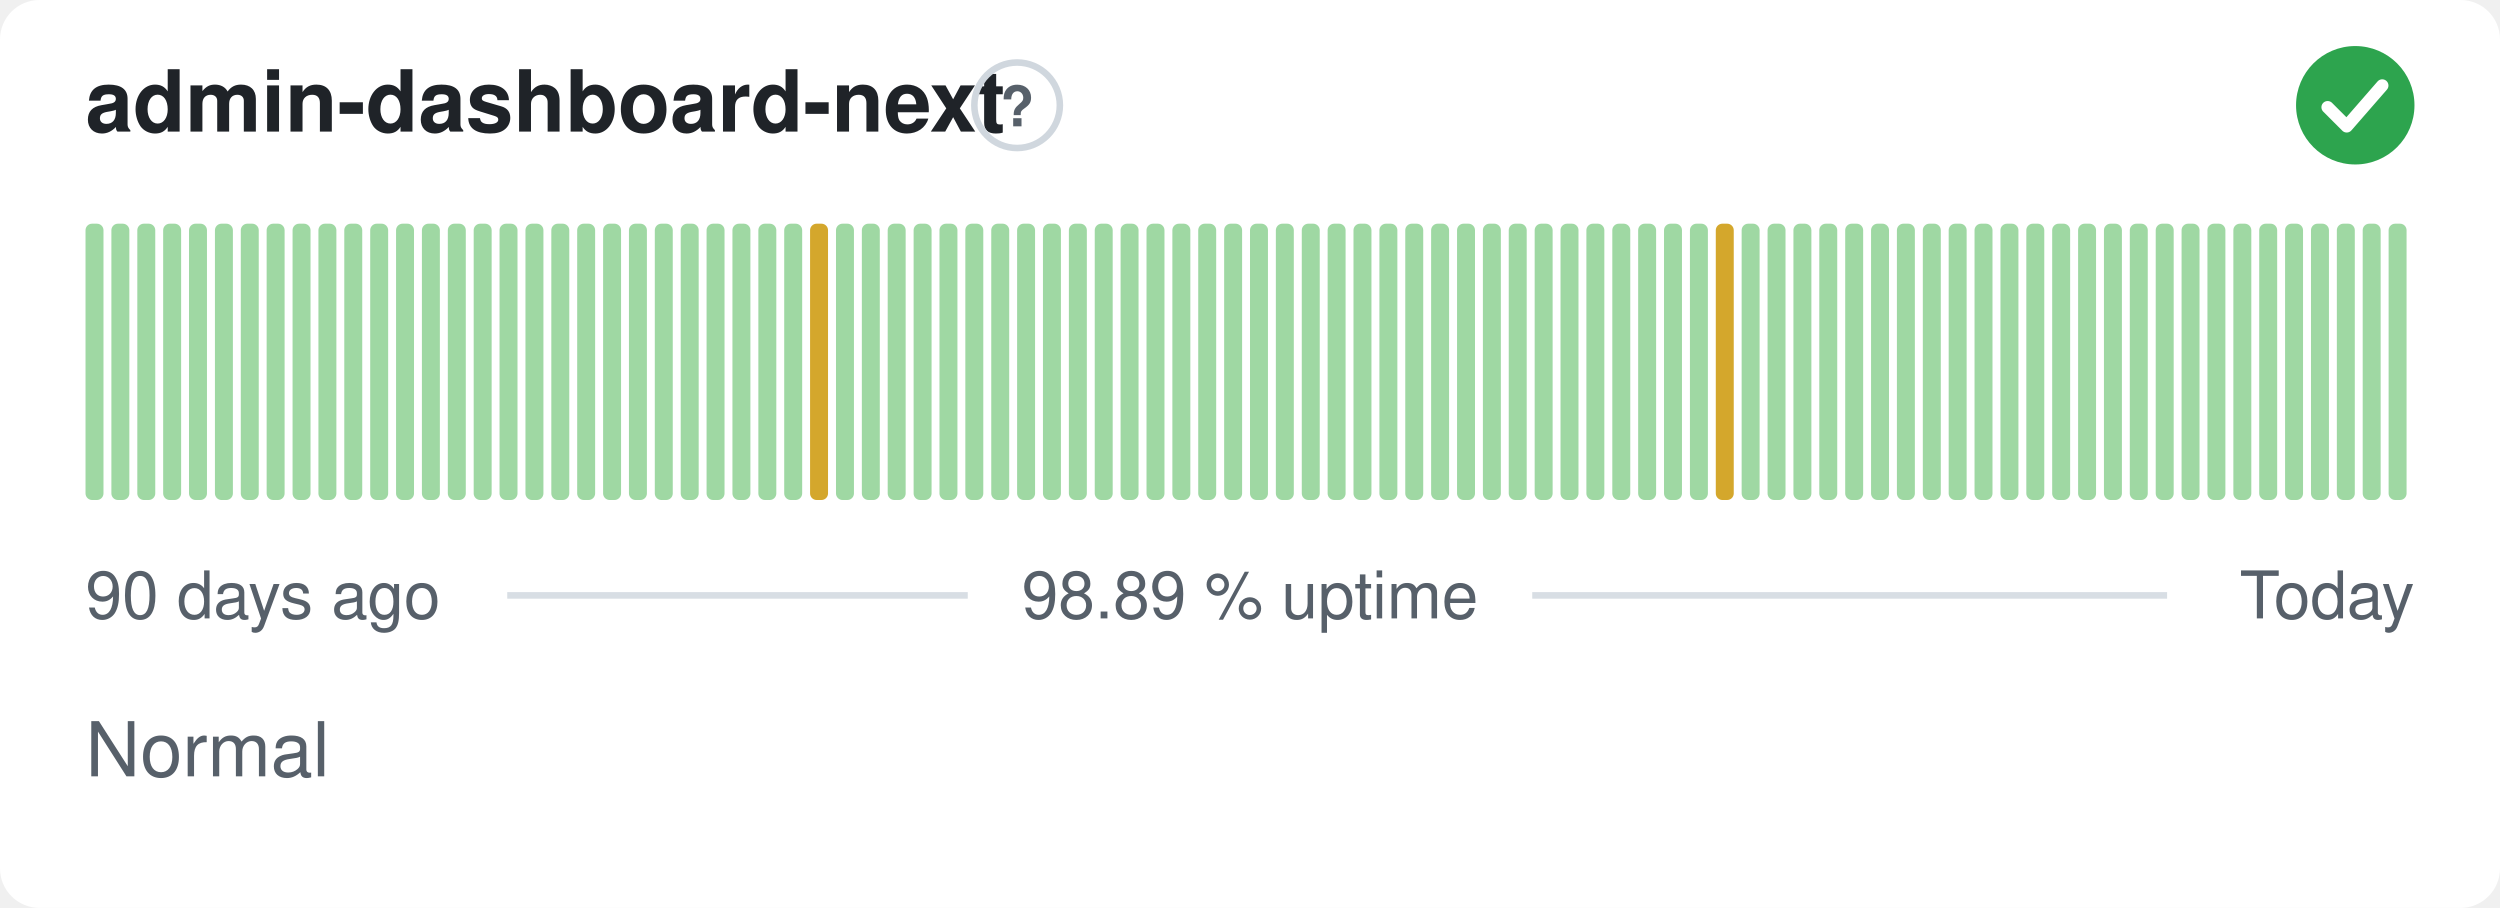
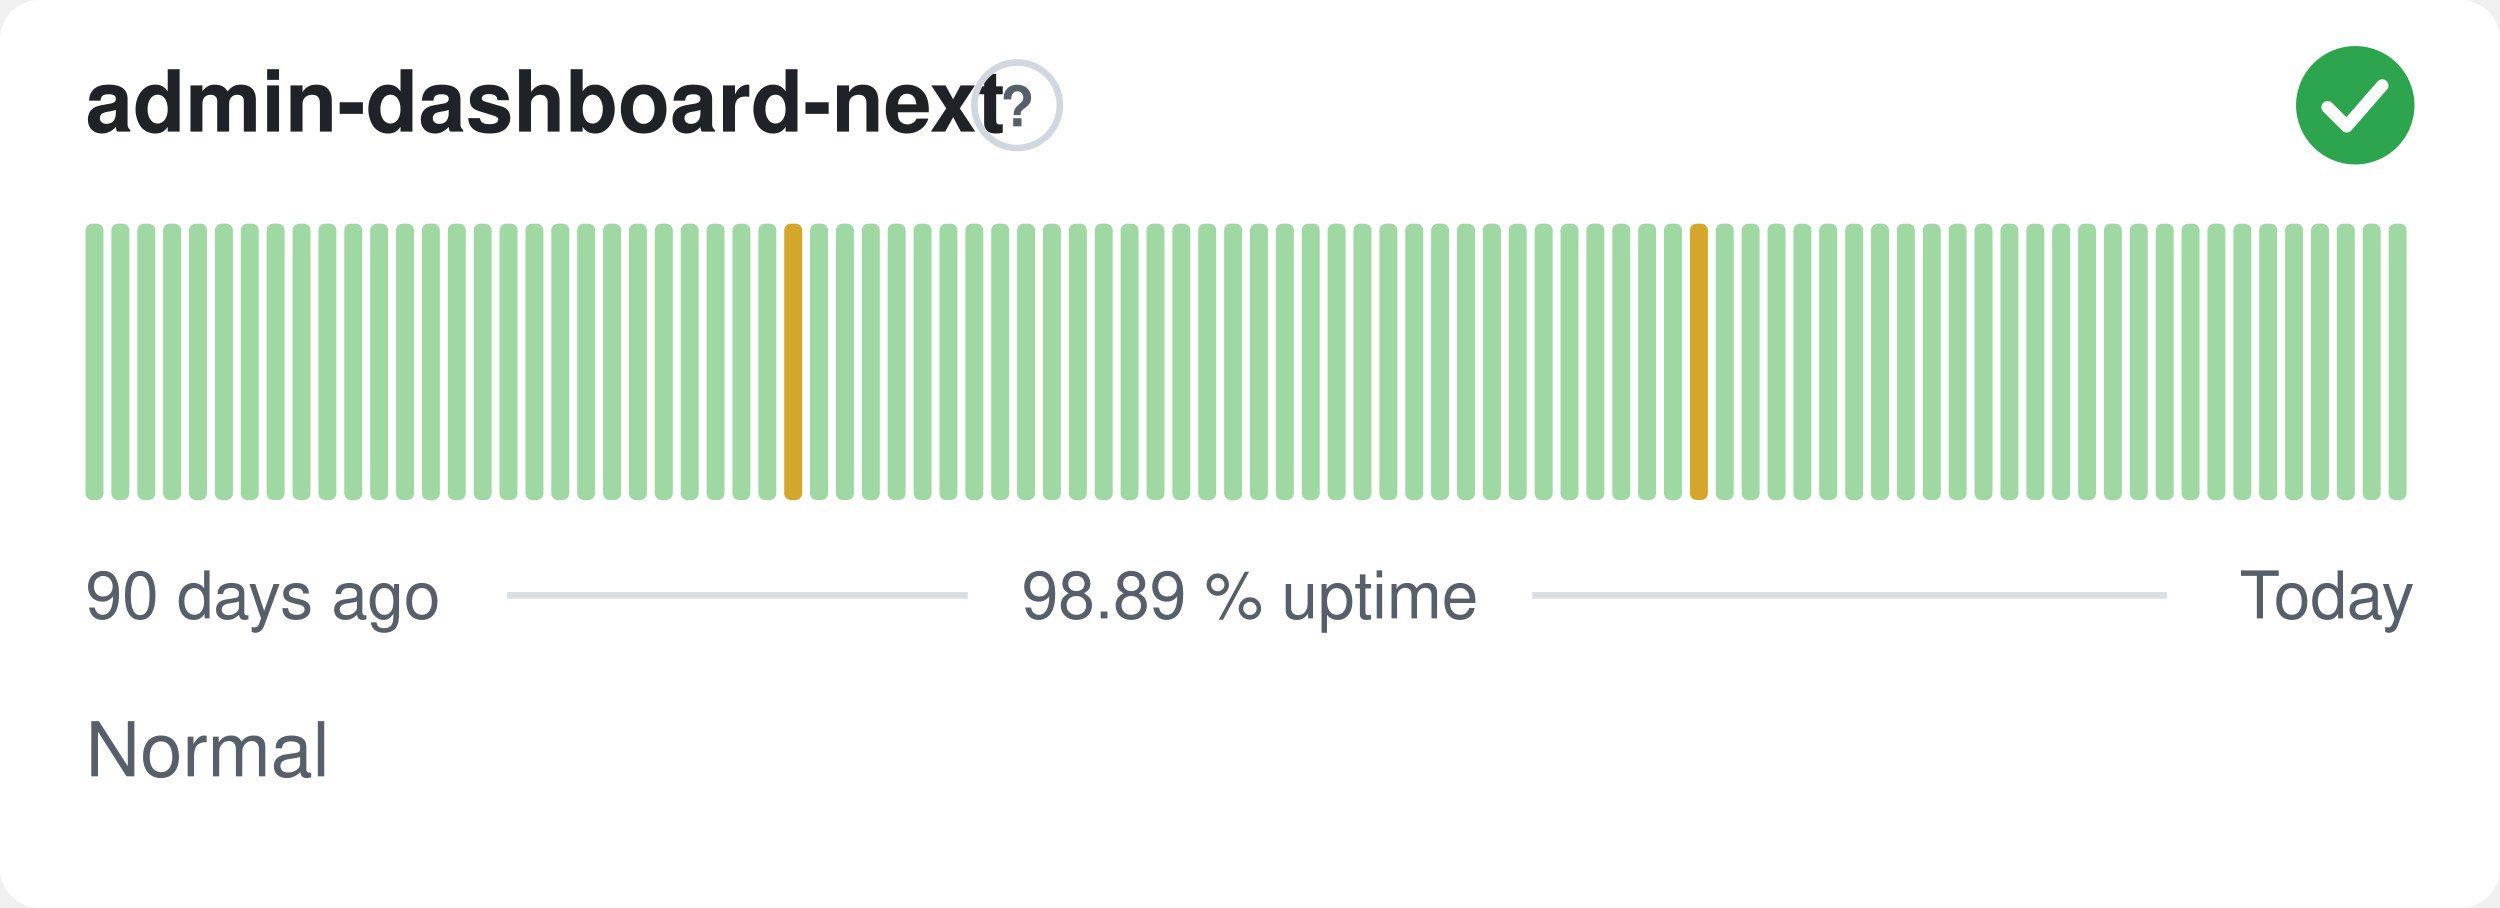
<svg xmlns="http://www.w3.org/2000/svg" width="380" height="138" viewBox="0 0 380 138" role="img" aria-label="admin-dashboard-next: Normal, 98.89 % uptime over the last 90 days" font-family="-apple-system,BlinkMacSystemFont,'Segoe UI',Helvetica,Arial,sans-serif">
  <style>
    @media (prefers-color-scheme: dark) {
      .bg { fill: #0d1117 }
      .title { fill: #e6edf3 }
      .muted { fill: #8b949e }
      .hint { stroke: #30363d }
      .rule { stroke: #30363d }
      .nodata { fill: #21262d }
    }
  </style>
  <rect class="bg" width="380" height="138" rx="6" fill="#ffffff" />
  <text class="title" x="13" y="20" font-size="13" font-weight="600" fill="#1f2328">admin-dashboard-next</text>
  <circle class="hint" cx="154.6" cy="16" r="6.5" fill="none" stroke="#d0d7de" stroke-width="1" />
  <text class="muted" x="154.6" y="19.2" text-anchor="middle" font-size="8.5" font-weight="700" fill="#57606a">?</text>
  <circle cx="358" cy="16" r="9" fill="#2da44e" />
  <path d="M353.80 16.30l2.90 2.90 5.40 -6.20" fill="none" stroke="#fff" stroke-width="1.89" stroke-linecap="round" stroke-linejoin="round" />
  <rect x="13.00" y="34.00" width="2.73" height="42.00" rx="1" fill="#9fd8a3" />
  <rect x="16.93" y="34.00" width="2.73" height="42.00" rx="1" fill="#9fd8a3" />
  <rect x="20.87" y="34.00" width="2.73" height="42.00" rx="1" fill="#9fd8a3" />
  <rect x="24.80" y="34.00" width="2.73" height="42.00" rx="1" fill="#9fd8a3" />
  <rect x="28.73" y="34.00" width="2.73" height="42.00" rx="1" fill="#9fd8a3" />
  <rect x="32.67" y="34.00" width="2.73" height="42.00" rx="1" fill="#9fd8a3" />
  <rect x="36.60" y="34.00" width="2.73" height="42.00" rx="1" fill="#9fd8a3" />
  <rect x="40.53" y="34.00" width="2.73" height="42.00" rx="1" fill="#9fd8a3" />
  <rect x="44.47" y="34.00" width="2.73" height="42.00" rx="1" fill="#9fd8a3" />
  <rect x="48.40" y="34.00" width="2.73" height="42.00" rx="1" fill="#9fd8a3" />
  <rect x="52.33" y="34.00" width="2.73" height="42.00" rx="1" fill="#9fd8a3" />
  <rect x="56.27" y="34.00" width="2.73" height="42.00" rx="1" fill="#9fd8a3" />
  <rect x="60.20" y="34.00" width="2.73" height="42.00" rx="1" fill="#9fd8a3" />
  <rect x="64.13" y="34.00" width="2.73" height="42.00" rx="1" fill="#9fd8a3" />
  <rect x="68.07" y="34.00" width="2.73" height="42.00" rx="1" fill="#9fd8a3" />
  <rect x="72.00" y="34.00" width="2.73" height="42.00" rx="1" fill="#9fd8a3" />
  <rect x="75.93" y="34.00" width="2.73" height="42.00" rx="1" fill="#9fd8a3" />
  <rect x="79.87" y="34.00" width="2.73" height="42.00" rx="1" fill="#9fd8a3" />
  <rect x="83.80" y="34.00" width="2.73" height="42.00" rx="1" fill="#9fd8a3" />
  <rect x="87.73" y="34.00" width="2.73" height="42.00" rx="1" fill="#9fd8a3" />
  <rect x="91.67" y="34.00" width="2.73" height="42.00" rx="1" fill="#9fd8a3" />
  <rect x="95.60" y="34.00" width="2.73" height="42.00" rx="1" fill="#9fd8a3" />
  <rect x="99.53" y="34.00" width="2.73" height="42.00" rx="1" fill="#9fd8a3" />
  <rect x="103.47" y="34.00" width="2.73" height="42.00" rx="1" fill="#9fd8a3" />
  <rect x="107.40" y="34.00" width="2.73" height="42.00" rx="1" fill="#9fd8a3" />
  <rect x="111.33" y="34.00" width="2.73" height="42.00" rx="1" fill="#9fd8a3" />
  <rect x="115.27" y="34.00" width="2.73" height="42.00" rx="1" fill="#9fd8a3" />
-   <rect x="119.20" y="34.00" width="2.73" height="42.00" rx="1" fill="#9fd8a3" />
-   <rect x="123.13" y="34.00" width="2.73" height="42.00" rx="1" fill="#d4a72c" />
+   <rect x="119.20" y="34.00" width="2.73" height="42.00" rx="1" fill="#d4a72c" />
+   <rect x="123.13" y="34.00" width="2.73" height="42.00" rx="1" fill="#9fd8a3" />
  <rect x="127.07" y="34.00" width="2.73" height="42.00" rx="1" fill="#9fd8a3" />
  <rect x="131.00" y="34.00" width="2.73" height="42.00" rx="1" fill="#9fd8a3" />
  <rect x="134.93" y="34.00" width="2.73" height="42.00" rx="1" fill="#9fd8a3" />
  <rect x="138.87" y="34.00" width="2.73" height="42.00" rx="1" fill="#9fd8a3" />
  <rect x="142.80" y="34.00" width="2.73" height="42.00" rx="1" fill="#9fd8a3" />
  <rect x="146.73" y="34.00" width="2.73" height="42.00" rx="1" fill="#9fd8a3" />
  <rect x="150.67" y="34.00" width="2.73" height="42.00" rx="1" fill="#9fd8a3" />
  <rect x="154.60" y="34.00" width="2.73" height="42.00" rx="1" fill="#9fd8a3" />
  <rect x="158.53" y="34.00" width="2.73" height="42.00" rx="1" fill="#9fd8a3" />
  <rect x="162.47" y="34.00" width="2.73" height="42.00" rx="1" fill="#9fd8a3" />
  <rect x="166.40" y="34.00" width="2.73" height="42.00" rx="1" fill="#9fd8a3" />
  <rect x="170.33" y="34.00" width="2.73" height="42.00" rx="1" fill="#9fd8a3" />
  <rect x="174.27" y="34.00" width="2.73" height="42.00" rx="1" fill="#9fd8a3" />
  <rect x="178.20" y="34.00" width="2.73" height="42.00" rx="1" fill="#9fd8a3" />
  <rect x="182.13" y="34.00" width="2.73" height="42.00" rx="1" fill="#9fd8a3" />
  <rect x="186.07" y="34.00" width="2.73" height="42.00" rx="1" fill="#9fd8a3" />
  <rect x="190.00" y="34.00" width="2.73" height="42.00" rx="1" fill="#9fd8a3" />
  <rect x="193.93" y="34.00" width="2.73" height="42.00" rx="1" fill="#9fd8a3" />
  <rect x="197.87" y="34.00" width="2.73" height="42.00" rx="1" fill="#9fd8a3" />
  <rect x="201.80" y="34.00" width="2.73" height="42.00" rx="1" fill="#9fd8a3" />
  <rect x="205.73" y="34.00" width="2.73" height="42.00" rx="1" fill="#9fd8a3" />
  <rect x="209.67" y="34.00" width="2.73" height="42.00" rx="1" fill="#9fd8a3" />
  <rect x="213.60" y="34.00" width="2.73" height="42.00" rx="1" fill="#9fd8a3" />
  <rect x="217.53" y="34.00" width="2.73" height="42.00" rx="1" fill="#9fd8a3" />
  <rect x="221.47" y="34.00" width="2.73" height="42.00" rx="1" fill="#9fd8a3" />
  <rect x="225.40" y="34.00" width="2.73" height="42.00" rx="1" fill="#9fd8a3" />
  <rect x="229.33" y="34.00" width="2.73" height="42.00" rx="1" fill="#9fd8a3" />
  <rect x="233.27" y="34.00" width="2.73" height="42.00" rx="1" fill="#9fd8a3" />
  <rect x="237.20" y="34.00" width="2.73" height="42.00" rx="1" fill="#9fd8a3" />
  <rect x="241.13" y="34.00" width="2.73" height="42.00" rx="1" fill="#9fd8a3" />
  <rect x="245.07" y="34.00" width="2.73" height="42.00" rx="1" fill="#9fd8a3" />
  <rect x="249.00" y="34.00" width="2.73" height="42.00" rx="1" fill="#9fd8a3" />
  <rect x="252.93" y="34.00" width="2.73" height="42.00" rx="1" fill="#9fd8a3" />
-   <rect x="256.87" y="34.00" width="2.73" height="42.00" rx="1" fill="#9fd8a3" />
-   <rect x="260.80" y="34.00" width="2.73" height="42.00" rx="1" fill="#d4a72c" />
+   <rect x="256.87" y="34.00" width="2.73" height="42.00" rx="1" fill="#d4a72c" />
+   <rect x="260.80" y="34.00" width="2.73" height="42.00" rx="1" fill="#9fd8a3" />
  <rect x="264.73" y="34.00" width="2.73" height="42.00" rx="1" fill="#9fd8a3" />
  <rect x="268.67" y="34.00" width="2.73" height="42.00" rx="1" fill="#9fd8a3" />
  <rect x="272.60" y="34.00" width="2.73" height="42.00" rx="1" fill="#9fd8a3" />
  <rect x="276.53" y="34.00" width="2.73" height="42.00" rx="1" fill="#9fd8a3" />
  <rect x="280.47" y="34.00" width="2.73" height="42.00" rx="1" fill="#9fd8a3" />
  <rect x="284.40" y="34.00" width="2.73" height="42.00" rx="1" fill="#9fd8a3" />
  <rect x="288.33" y="34.00" width="2.73" height="42.00" rx="1" fill="#9fd8a3" />
  <rect x="292.27" y="34.00" width="2.73" height="42.00" rx="1" fill="#9fd8a3" />
  <rect x="296.20" y="34.00" width="2.73" height="42.00" rx="1" fill="#9fd8a3" />
  <rect x="300.13" y="34.00" width="2.73" height="42.00" rx="1" fill="#9fd8a3" />
  <rect x="304.07" y="34.00" width="2.73" height="42.00" rx="1" fill="#9fd8a3" />
  <rect x="308.00" y="34.00" width="2.73" height="42.00" rx="1" fill="#9fd8a3" />
  <rect x="311.93" y="34.00" width="2.73" height="42.00" rx="1" fill="#9fd8a3" />
  <rect x="315.87" y="34.00" width="2.73" height="42.00" rx="1" fill="#9fd8a3" />
  <rect x="319.80" y="34.00" width="2.73" height="42.00" rx="1" fill="#9fd8a3" />
  <rect x="323.73" y="34.00" width="2.73" height="42.00" rx="1" fill="#9fd8a3" />
  <rect x="327.67" y="34.00" width="2.73" height="42.00" rx="1" fill="#9fd8a3" />
  <rect x="331.60" y="34.00" width="2.73" height="42.00" rx="1" fill="#9fd8a3" />
  <rect x="335.53" y="34.00" width="2.73" height="42.00" rx="1" fill="#9fd8a3" />
  <rect x="339.47" y="34.00" width="2.73" height="42.00" rx="1" fill="#9fd8a3" />
  <rect x="343.40" y="34.00" width="2.73" height="42.00" rx="1" fill="#9fd8a3" />
  <rect x="347.33" y="34.00" width="2.73" height="42.00" rx="1" fill="#9fd8a3" />
  <rect x="351.27" y="34.00" width="2.73" height="42.00" rx="1" fill="#9fd8a3" />
  <rect x="355.20" y="34.00" width="2.73" height="42.00" rx="1" fill="#9fd8a3" />
  <rect x="359.13" y="34.00" width="2.73" height="42.00" rx="1" fill="#9fd8a3" />
  <rect x="363.07" y="34.00" width="2.73" height="42.00" rx="1" fill="#9fd8a3" />
  <text class="muted" x="13" y="94" font-size="10" fill="#57606a">90 days ago</text>
  <text class="muted" x="190" y="94" text-anchor="middle" font-size="10" fill="#57606a">98.89 % uptime</text>
  <text class="muted" x="367" y="94" text-anchor="end" font-size="10" fill="#57606a">Today</text>
  <line class="rule" x1="77.1" y1="90.5" x2="147.1" y2="90.5" stroke="#d8dee4" stroke-width="1" />
  <line class="rule" x1="232.9" y1="90.5" x2="329.4" y2="90.5" stroke="#d8dee4" stroke-width="1" />
  <text class="muted" x="13" y="118" font-size="11.5" fill="#57606a">Normal</text>
</svg>
